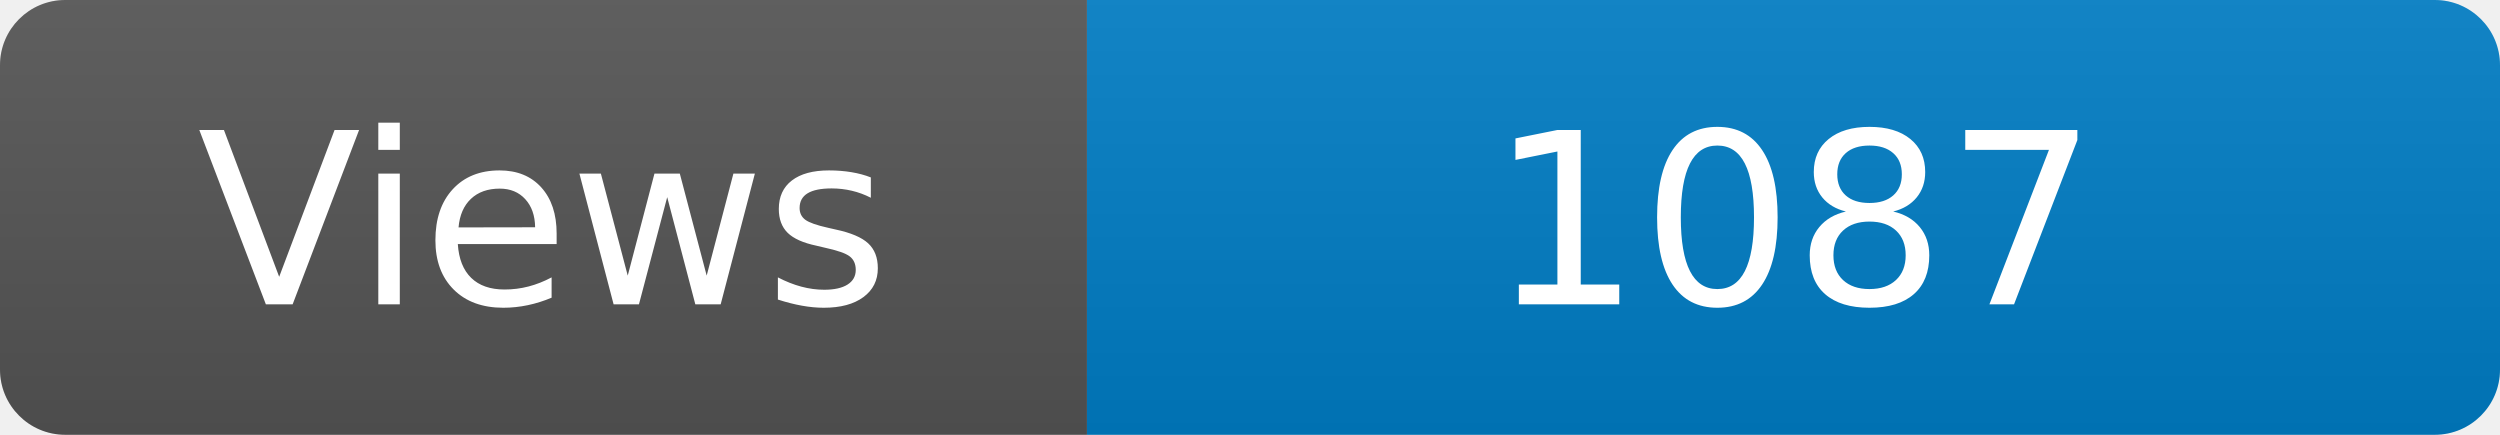
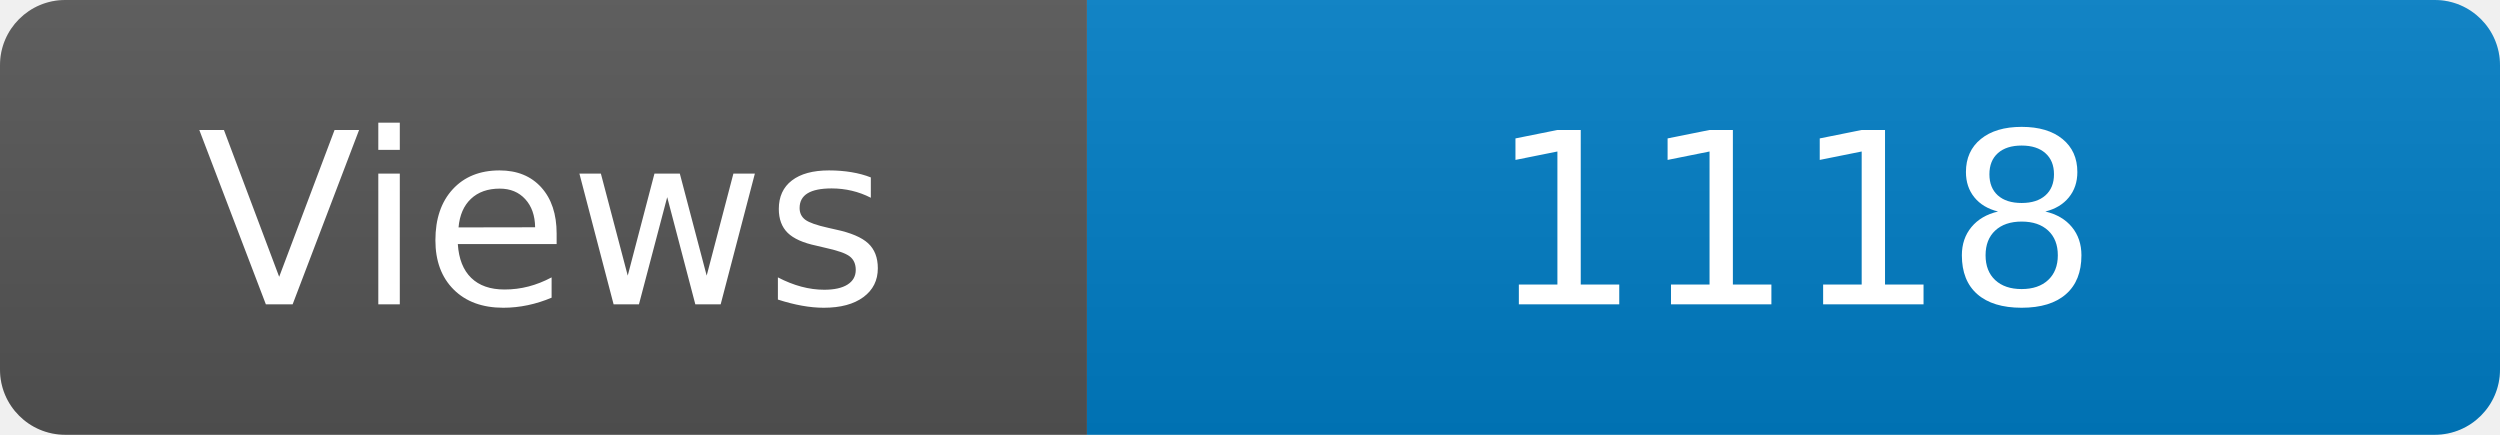
<svg xmlns="http://www.w3.org/2000/svg" width="115" height="20" role="img" aria-label="Maintained?: yes">
  <linearGradient id="s" x2="0" y2="100%">
    <stop offset="0" stop-color="#bbb" stop-opacity=".1" />
    <stop offset="1" stop-opacity=".1" />
  </linearGradient>
  <clipPath id="r">
    <rect width="115" height="20" rx="3" fill="#fff" />
  </clipPath>
  <g clip-path="url(#r)">
    <rect width="50" height="20" fill="#555" />
    <rect x="50" width="160" height="20" fill="#007ec6" />
    <rect width="115" height="20" fill="url(#s)" />
  </g>
  <g fill="#fff" text-anchor="middle" font-family="Verdana,Geneva,DejaVu Sans,sans-serif" font-size="110">
    <text x="250" y="140" transform="scale(.1)" fill="#fff">Views</text>
-     <text x="825" y="140" transform="scale(.1)" fill="#fff">1087</text>
+     <text x="825" y="140" transform="scale(.1)" fill="#fff">1118</text>
  </g>
</svg>
